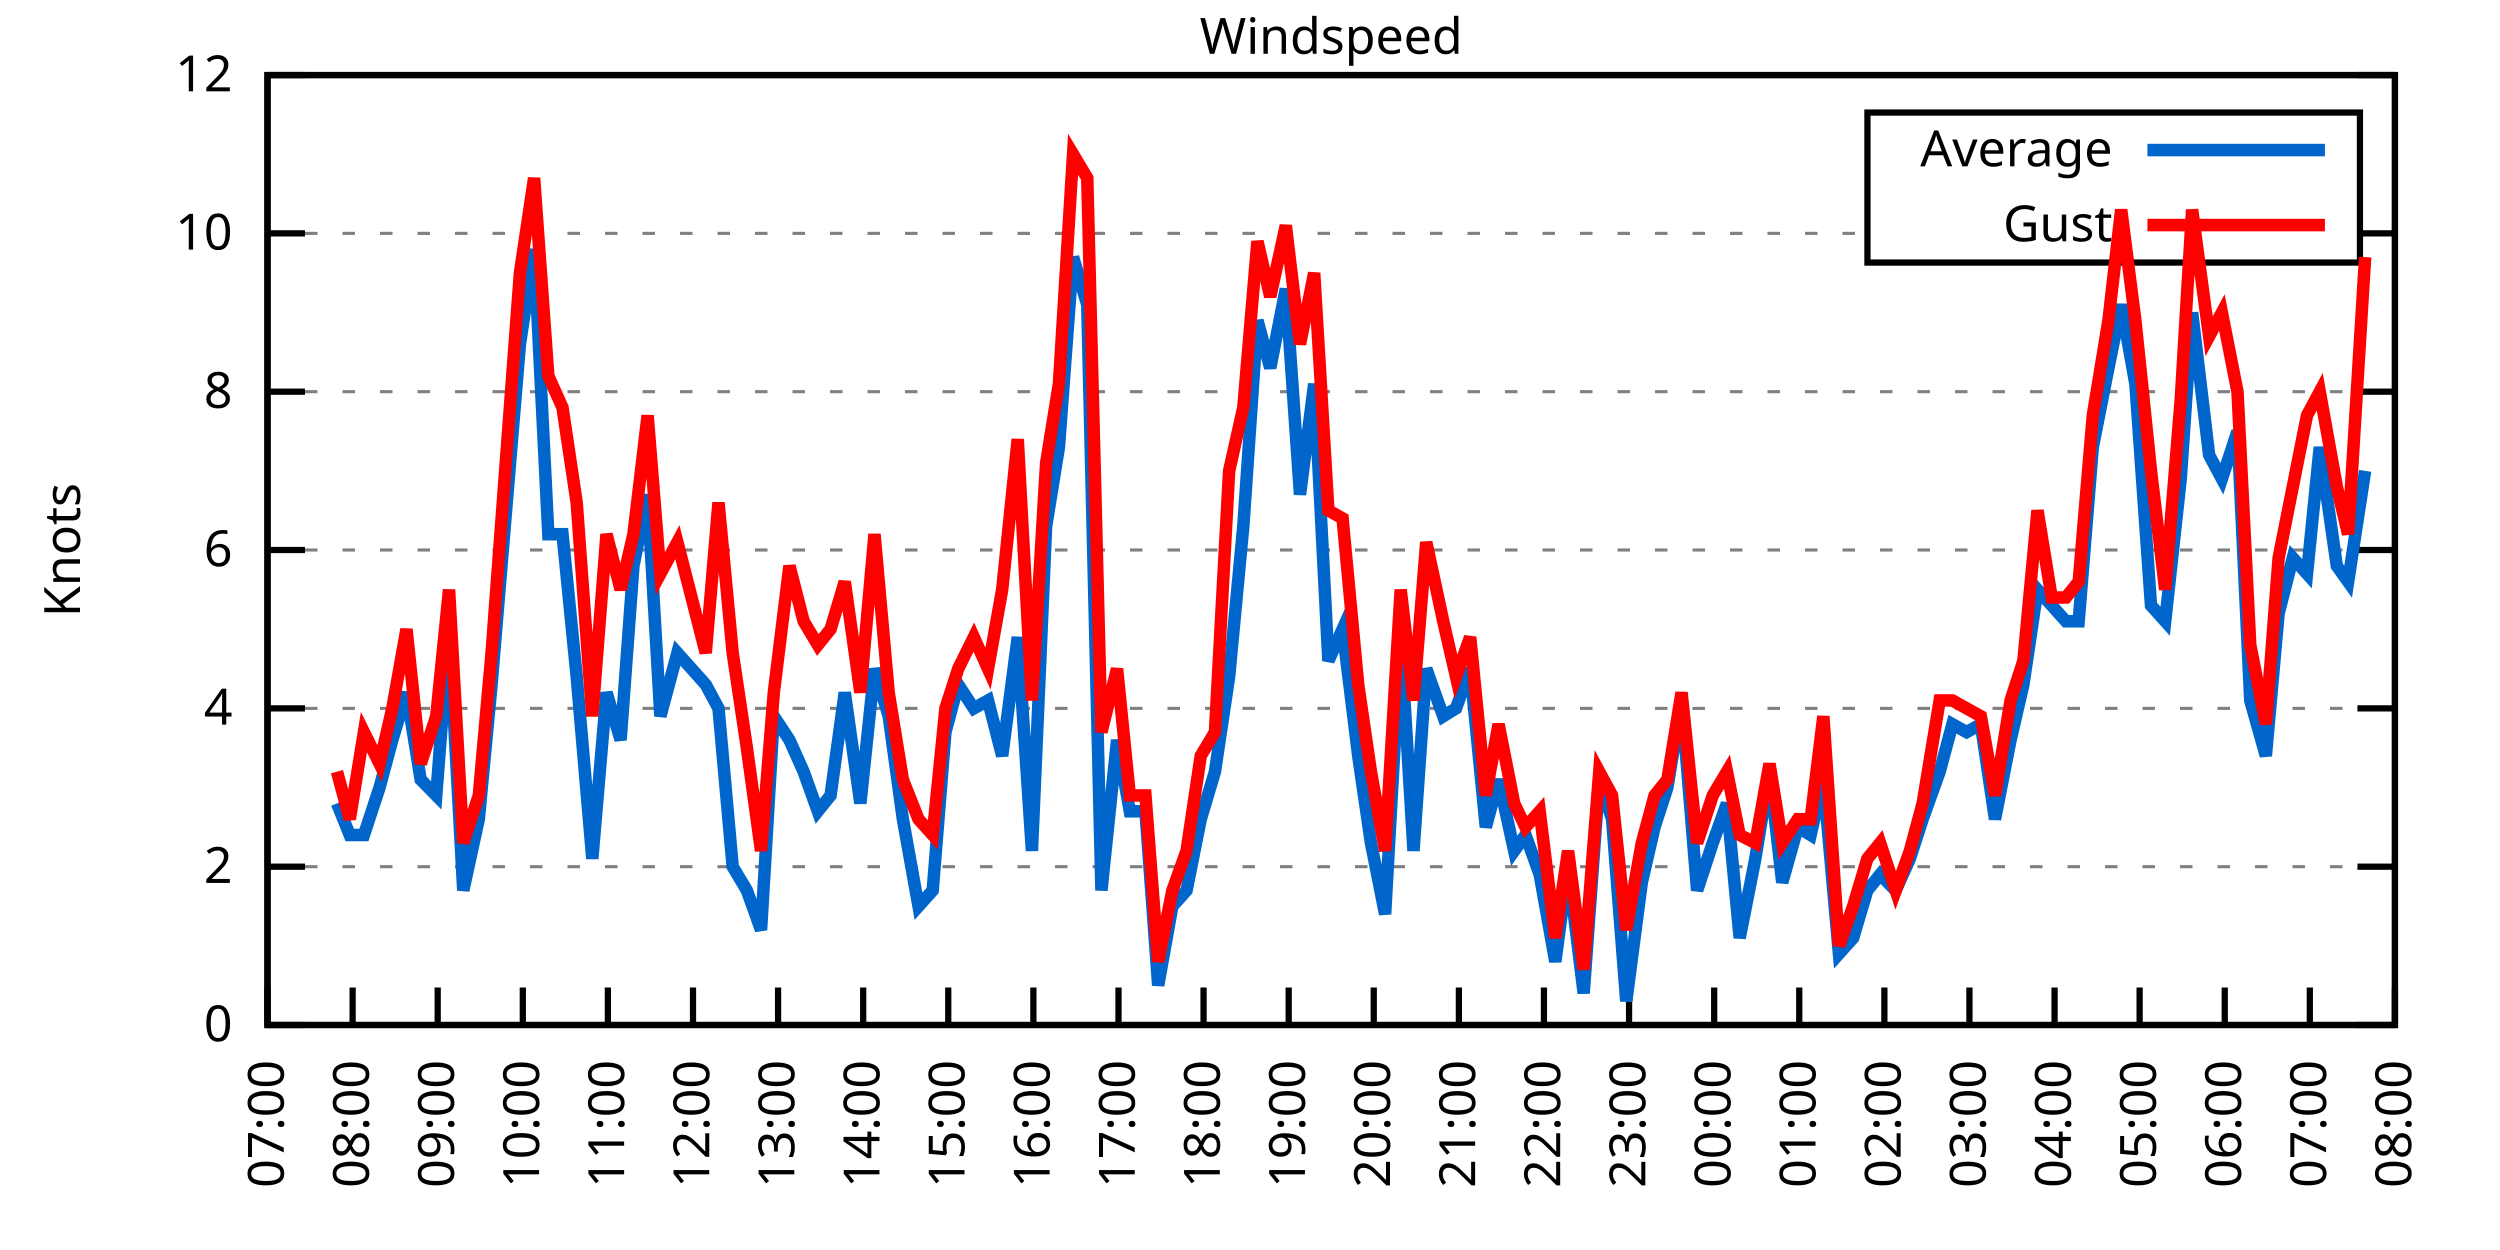
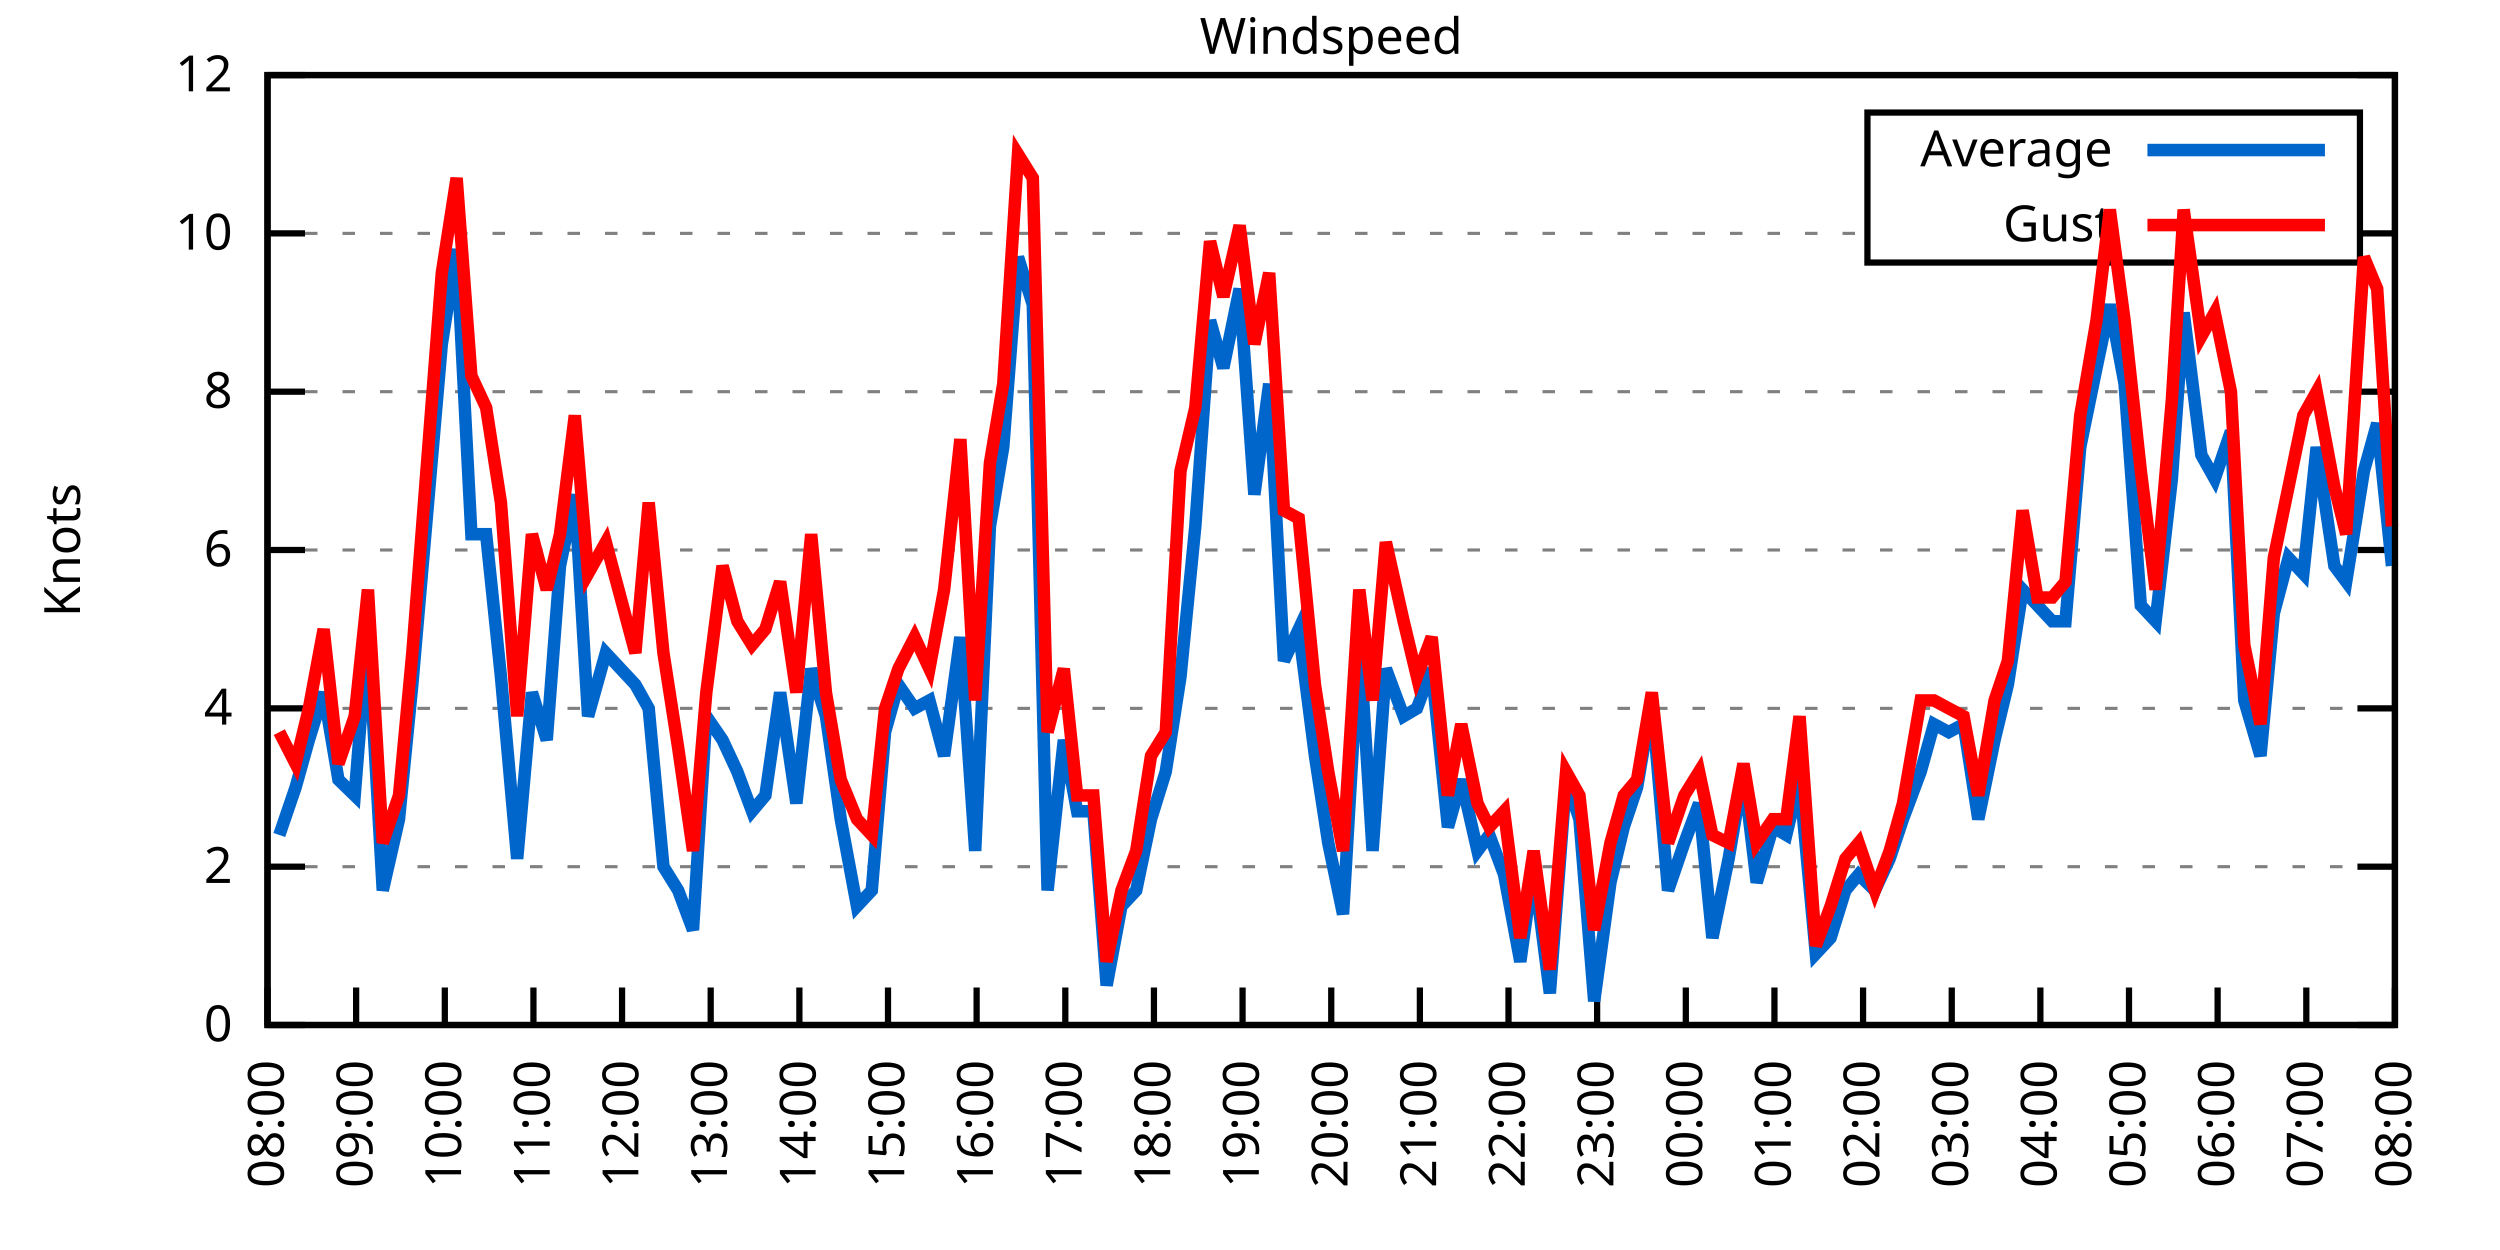
<svg xmlns="http://www.w3.org/2000/svg" xmlns:xlink="http://www.w3.org/1999/xlink" width="400" height="200" viewBox="0 0 400 200">
  <g id="gnuplot_canvas">
    <rect x="0" y="0" width="400" height="200" fill="none" />
    <defs>
      <circle id="gpDot" r="0.5" stroke-width="0.5" stroke="currentColor" />
      <path id="gpPt0" stroke-width="0.333" stroke="currentColor" d="M-1,0 h2 M0,-1 v2" />
      <path id="gpPt1" stroke-width="0.333" stroke="currentColor" d="M-1,-1 L1,1 M1,-1 L-1,1" />
      <path id="gpPt2" stroke-width="0.333" stroke="currentColor" d="M-1,0 L1,0 M0,-1 L0,1 M-1,-1 L1,1 M-1,1 L1,-1" />
      <rect id="gpPt3" stroke-width="0.333" stroke="currentColor" x="-1" y="-1" width="2" height="2" />
      <rect id="gpPt4" stroke-width="0.333" stroke="currentColor" fill="currentColor" x="-1" y="-1" width="2" height="2" />
      <circle id="gpPt5" stroke-width="0.333" stroke="currentColor" cx="0" cy="0" r="1" />
      <use xlink:href="#gpPt5" id="gpPt6" fill="currentColor" stroke="none" />
      <path id="gpPt7" stroke-width="0.333" stroke="currentColor" d="M0,-1.33 L-1.33,0.67 L1.33,0.67 z" />
      <use xlink:href="#gpPt7" id="gpPt8" fill="currentColor" stroke="none" />
      <use xlink:href="#gpPt7" id="gpPt9" stroke="currentColor" transform="rotate(180)" />
      <use xlink:href="#gpPt9" id="gpPt10" fill="currentColor" stroke="none" />
      <use xlink:href="#gpPt3" id="gpPt11" stroke="currentColor" transform="rotate(45)" />
      <use xlink:href="#gpPt11" id="gpPt12" fill="currentColor" stroke="none" />
      <path id="gpPt13" stroke-width="0.333" stroke="currentColor" d="M0,1.330 L1.265,0.411 L0.782,-1.067 L-0.782,-1.076 L-1.265,0.411 z" />
      <use xlink:href="#gpPt13" id="gpPt14" fill="currentColor" stroke="none" />
      <filter id="textbox" filterUnits="objectBoundingBox" x="0" y="0" height="1" width="1">
        <feFlood flood-color="white" flood-opacity="1" result="bgnd" />
        <feComposite in="SourceGraphic" in2="bgnd" operator="atop" />
      </filter>
      <filter id="greybox" filterUnits="objectBoundingBox" x="0" y="0" height="1" width="1">
        <feFlood flood-color="lightgrey" flood-opacity="1" result="grey" />
        <feComposite in="SourceGraphic" in2="grey" operator="atop" />
      </filter>
    </defs>
    <g fill="none" color="white" stroke="currentColor" stroke-width="1.00" stroke-linecap="butt" stroke-linejoin="miter">
</g>
    <g fill="none" color="black" stroke="currentColor" stroke-width="1.00" stroke-linecap="butt" stroke-linejoin="miter">
      <g stroke="none" shape-rendering="crispEdges">
        <polygon fill="rgb(255, 255, 255)" points="42.80,164.00 383.18,164.00 383.18,12.02 42.80,12.02 " />
      </g>
    </g>
    <g fill="none" color="black" stroke="currentColor" stroke-width="1.00" stroke-linecap="butt" stroke-linejoin="miter">
</g>
    <g fill="none" color="black" stroke="black" stroke-width="0.50" stroke-linecap="butt" stroke-linejoin="miter">
</g>
    <g fill="none" color="gray" stroke="currentColor" stroke-width="0.50" stroke-linecap="butt" stroke-linejoin="miter">
      <path stroke="gray" stroke-dasharray="2,4" class="gridline" d="M42.80,164.00 L383.19,164.00  " />
    </g>
    <g fill="none" color="gray" stroke="gray" stroke-width="1.00" stroke-linecap="butt" stroke-linejoin="miter">
</g>
    <g fill="none" color="black" stroke="currentColor" stroke-width="1.00" stroke-linecap="butt" stroke-linejoin="miter">
      <path stroke="black" d="M42.80,164.00 L48.80,164.00 M383.19,164.00 L377.19,164.00  " />
      <g transform="translate(37.20,166.60)" stroke="none" fill="black" font-family="Sans" font-size="8.00" text-anchor="end">
        <text>
          <tspan font-family="Sans"> 0</tspan>
        </text>
      </g>
    </g>
    <g fill="none" color="black" stroke="currentColor" stroke-width="1.00" stroke-linecap="butt" stroke-linejoin="miter">
</g>
    <g fill="none" color="black" stroke="black" stroke-width="0.50" stroke-linecap="butt" stroke-linejoin="miter">
</g>
    <g fill="none" color="gray" stroke="currentColor" stroke-width="0.50" stroke-linecap="butt" stroke-linejoin="miter">
      <path stroke="gray" stroke-dasharray="2,4" class="gridline" d="M42.80,138.67 L383.19,138.67  " />
    </g>
    <g fill="none" color="gray" stroke="gray" stroke-width="1.00" stroke-linecap="butt" stroke-linejoin="miter">
</g>
    <g fill="none" color="black" stroke="currentColor" stroke-width="1.00" stroke-linecap="butt" stroke-linejoin="miter">
      <path stroke="black" d="M42.80,138.67 L48.80,138.67 M383.19,138.67 L377.19,138.67  " />
      <g transform="translate(37.20,141.27)" stroke="none" fill="black" font-family="Sans" font-size="8.00" text-anchor="end">
        <text>
          <tspan font-family="Sans"> 2</tspan>
        </text>
      </g>
    </g>
    <g fill="none" color="black" stroke="currentColor" stroke-width="1.00" stroke-linecap="butt" stroke-linejoin="miter">
</g>
    <g fill="none" color="black" stroke="black" stroke-width="0.50" stroke-linecap="butt" stroke-linejoin="miter">
</g>
    <g fill="none" color="gray" stroke="currentColor" stroke-width="0.50" stroke-linecap="butt" stroke-linejoin="miter">
      <path stroke="gray" stroke-dasharray="2,4" class="gridline" d="M42.80,113.34 L383.19,113.34  " />
    </g>
    <g fill="none" color="gray" stroke="gray" stroke-width="1.00" stroke-linecap="butt" stroke-linejoin="miter">
</g>
    <g fill="none" color="black" stroke="currentColor" stroke-width="1.00" stroke-linecap="butt" stroke-linejoin="miter">
      <path stroke="black" d="M42.80,113.34 L48.80,113.34 M383.19,113.34 L377.19,113.34  " />
      <g transform="translate(37.20,115.94)" stroke="none" fill="black" font-family="Sans" font-size="8.00" text-anchor="end">
        <text>
          <tspan font-family="Sans"> 4</tspan>
        </text>
      </g>
    </g>
    <g fill="none" color="black" stroke="currentColor" stroke-width="1.00" stroke-linecap="butt" stroke-linejoin="miter">
</g>
    <g fill="none" color="black" stroke="black" stroke-width="0.50" stroke-linecap="butt" stroke-linejoin="miter">
</g>
    <g fill="none" color="gray" stroke="currentColor" stroke-width="0.50" stroke-linecap="butt" stroke-linejoin="miter">
      <path stroke="gray" stroke-dasharray="2,4" class="gridline" d="M42.80,88.00 L383.19,88.00  " />
    </g>
    <g fill="none" color="gray" stroke="gray" stroke-width="1.00" stroke-linecap="butt" stroke-linejoin="miter">
</g>
    <g fill="none" color="black" stroke="currentColor" stroke-width="1.00" stroke-linecap="butt" stroke-linejoin="miter">
      <path stroke="black" d="M42.80,88.00 L48.80,88.00 M383.19,88.00 L377.19,88.00  " />
      <g transform="translate(37.20,90.60)" stroke="none" fill="black" font-family="Sans" font-size="8.00" text-anchor="end">
        <text>
          <tspan font-family="Sans"> 6</tspan>
        </text>
      </g>
    </g>
    <g fill="none" color="black" stroke="currentColor" stroke-width="1.00" stroke-linecap="butt" stroke-linejoin="miter">
</g>
    <g fill="none" color="black" stroke="black" stroke-width="0.50" stroke-linecap="butt" stroke-linejoin="miter">
</g>
    <g fill="none" color="gray" stroke="currentColor" stroke-width="0.50" stroke-linecap="butt" stroke-linejoin="miter">
      <path stroke="gray" stroke-dasharray="2,4" class="gridline" d="M42.80,62.67 L383.19,62.67  " />
    </g>
    <g fill="none" color="gray" stroke="gray" stroke-width="1.00" stroke-linecap="butt" stroke-linejoin="miter">
</g>
    <g fill="none" color="black" stroke="currentColor" stroke-width="1.00" stroke-linecap="butt" stroke-linejoin="miter">
      <path stroke="black" d="M42.80,62.67 L48.80,62.67 M383.19,62.67 L377.19,62.67  " />
      <g transform="translate(37.20,65.27)" stroke="none" fill="black" font-family="Sans" font-size="8.00" text-anchor="end">
        <text>
          <tspan font-family="Sans"> 8</tspan>
        </text>
      </g>
    </g>
    <g fill="none" color="black" stroke="currentColor" stroke-width="1.00" stroke-linecap="butt" stroke-linejoin="miter">
</g>
    <g fill="none" color="black" stroke="black" stroke-width="0.50" stroke-linecap="butt" stroke-linejoin="miter">
</g>
    <g fill="none" color="gray" stroke="currentColor" stroke-width="0.50" stroke-linecap="butt" stroke-linejoin="miter">
      <path stroke="gray" stroke-dasharray="2,4" class="gridline" d="M42.80,37.34 L298.79,37.34 M377.59,37.34 L383.19,37.34  " />
    </g>
    <g fill="none" color="gray" stroke="gray" stroke-width="1.00" stroke-linecap="butt" stroke-linejoin="miter">
</g>
    <g fill="none" color="black" stroke="currentColor" stroke-width="1.00" stroke-linecap="butt" stroke-linejoin="miter">
      <path stroke="black" d="M42.80,37.34 L48.80,37.34 M383.19,37.34 L377.19,37.34  " />
      <g transform="translate(37.20,39.94)" stroke="none" fill="black" font-family="Sans" font-size="8.00" text-anchor="end">
        <text>
          <tspan font-family="Sans"> 10</tspan>
        </text>
      </g>
    </g>
    <g fill="none" color="black" stroke="currentColor" stroke-width="1.00" stroke-linecap="butt" stroke-linejoin="miter">
</g>
    <g fill="none" color="black" stroke="black" stroke-width="0.50" stroke-linecap="butt" stroke-linejoin="miter">
</g>
    <g fill="none" color="gray" stroke="currentColor" stroke-width="0.50" stroke-linecap="butt" stroke-linejoin="miter">
      <path stroke="gray" stroke-dasharray="2,4" class="gridline" d="M42.80,12.01 L383.19,12.01  " />
    </g>
    <g fill="none" color="gray" stroke="gray" stroke-width="1.00" stroke-linecap="butt" stroke-linejoin="miter">
</g>
    <g fill="none" color="black" stroke="currentColor" stroke-width="1.00" stroke-linecap="butt" stroke-linejoin="miter">
      <path stroke="black" d="M42.80,12.01 L48.80,12.01 M383.19,12.01 L377.19,12.01  " />
      <g transform="translate(37.20,14.61)" stroke="none" fill="black" font-family="Sans" font-size="8.00" text-anchor="end">
        <text>
          <tspan font-family="Sans"> 12</tspan>
        </text>
      </g>
    </g>
    <g fill="none" color="black" stroke="currentColor" stroke-width="1.00" stroke-linecap="butt" stroke-linejoin="miter">
      <path stroke="black" d="M42.80,164.00 L42.80,158.00  " />
      <g transform="translate(45.40,169.60) rotate(270.00)" stroke="none" fill="black" font-family="Sans" font-size="8.00" text-anchor="end">
        <text>
-           <tspan font-family="Sans">07:00</tspan>
-         </text>
-       </g>
-     </g>
-     <g fill="none" color="black" stroke="currentColor" stroke-width="1.00" stroke-linecap="butt" stroke-linejoin="miter">
-       <path stroke="black" d="M56.42,164.00 L56.42,158.00  " />
-       <g transform="translate(59.02,169.60) rotate(270.00)" stroke="none" fill="black" font-family="Sans" font-size="8.00" text-anchor="end">
-         <text>
          <tspan font-family="Sans">08:00</tspan>
        </text>
      </g>
    </g>
    <g fill="none" color="black" stroke="currentColor" stroke-width="1.00" stroke-linecap="butt" stroke-linejoin="miter">
-       <path stroke="black" d="M70.03,164.00 L70.03,158.00  " />
-       <g transform="translate(72.63,169.60) rotate(270.00)" stroke="none" fill="black" font-family="Sans" font-size="8.00" text-anchor="end">
+       <path stroke="black" d="M56.98,164.00 L56.98,158.00  " />
+       <g transform="translate(59.58,169.60) rotate(270.00)" stroke="none" fill="black" font-family="Sans" font-size="8.00" text-anchor="end">
        <text>
          <tspan font-family="Sans">09:00</tspan>
        </text>
      </g>
    </g>
    <g fill="none" color="black" stroke="currentColor" stroke-width="1.00" stroke-linecap="butt" stroke-linejoin="miter">
-       <path stroke="black" d="M83.65,164.00 L83.65,158.00  " />
-       <g transform="translate(86.25,169.60) rotate(270.00)" stroke="none" fill="black" font-family="Sans" font-size="8.00" text-anchor="end">
+       <path stroke="black" d="M71.17,164.00 L71.17,158.00  " />
+       <g transform="translate(73.77,169.60) rotate(270.00)" stroke="none" fill="black" font-family="Sans" font-size="8.00" text-anchor="end">
        <text>
          <tspan font-family="Sans">10:00</tspan>
        </text>
      </g>
    </g>
    <g fill="none" color="black" stroke="currentColor" stroke-width="1.00" stroke-linecap="butt" stroke-linejoin="miter">
-       <path stroke="black" d="M97.26,164.00 L97.26,158.00  " />
-       <g transform="translate(99.86,169.60) rotate(270.00)" stroke="none" fill="black" font-family="Sans" font-size="8.00" text-anchor="end">
+       <path stroke="black" d="M85.35,164.00 L85.35,158.00  " />
+       <g transform="translate(87.95,169.60) rotate(270.00)" stroke="none" fill="black" font-family="Sans" font-size="8.00" text-anchor="end">
        <text>
          <tspan font-family="Sans">11:00</tspan>
        </text>
      </g>
    </g>
    <g fill="none" color="black" stroke="currentColor" stroke-width="1.00" stroke-linecap="butt" stroke-linejoin="miter">
-       <path stroke="black" d="M110.88,164.00 L110.88,158.00  " />
-       <g transform="translate(113.48,169.60) rotate(270.00)" stroke="none" fill="black" font-family="Sans" font-size="8.00" text-anchor="end">
+       <path stroke="black" d="M99.53,164.00 L99.53,158.00  " />
+       <g transform="translate(102.13,169.60) rotate(270.00)" stroke="none" fill="black" font-family="Sans" font-size="8.00" text-anchor="end">
        <text>
          <tspan font-family="Sans">12:00</tspan>
        </text>
      </g>
    </g>
    <g fill="none" color="black" stroke="currentColor" stroke-width="1.00" stroke-linecap="butt" stroke-linejoin="miter">
-       <path stroke="black" d="M124.49,164.00 L124.49,158.00  " />
-       <g transform="translate(127.09,169.60) rotate(270.00)" stroke="none" fill="black" font-family="Sans" font-size="8.00" text-anchor="end">
+       <path stroke="black" d="M113.71,164.00 L113.71,158.00  " />
+       <g transform="translate(116.31,169.60) rotate(270.00)" stroke="none" fill="black" font-family="Sans" font-size="8.00" text-anchor="end">
        <text>
          <tspan font-family="Sans">13:00</tspan>
        </text>
      </g>
    </g>
    <g fill="none" color="black" stroke="currentColor" stroke-width="1.00" stroke-linecap="butt" stroke-linejoin="miter">
-       <path stroke="black" d="M138.11,164.00 L138.11,158.00  " />
-       <g transform="translate(140.71,169.60) rotate(270.00)" stroke="none" fill="black" font-family="Sans" font-size="8.00" text-anchor="end">
+       <path stroke="black" d="M127.90,164.00 L127.90,158.00  " />
+       <g transform="translate(130.50,169.60) rotate(270.00)" stroke="none" fill="black" font-family="Sans" font-size="8.00" text-anchor="end">
        <text>
          <tspan font-family="Sans">14:00</tspan>
        </text>
      </g>
    </g>
    <g fill="none" color="black" stroke="currentColor" stroke-width="1.00" stroke-linecap="butt" stroke-linejoin="miter">
-       <path stroke="black" d="M151.72,164.00 L151.72,158.00  " />
-       <g transform="translate(154.32,169.60) rotate(270.00)" stroke="none" fill="black" font-family="Sans" font-size="8.00" text-anchor="end">
+       <path stroke="black" d="M142.08,164.00 L142.08,158.00  " />
+       <g transform="translate(144.68,169.60) rotate(270.00)" stroke="none" fill="black" font-family="Sans" font-size="8.00" text-anchor="end">
        <text>
          <tspan font-family="Sans">15:00</tspan>
        </text>
      </g>
    </g>
    <g fill="none" color="black" stroke="currentColor" stroke-width="1.00" stroke-linecap="butt" stroke-linejoin="miter">
-       <path stroke="black" d="M165.34,164.00 L165.34,158.00  " />
-       <g transform="translate(167.94,169.60) rotate(270.00)" stroke="none" fill="black" font-family="Sans" font-size="8.00" text-anchor="end">
+       <path stroke="black" d="M156.26,164.00 L156.26,158.00  " />
+       <g transform="translate(158.86,169.60) rotate(270.00)" stroke="none" fill="black" font-family="Sans" font-size="8.00" text-anchor="end">
        <text>
          <tspan font-family="Sans">16:00</tspan>
        </text>
      </g>
    </g>
    <g fill="none" color="black" stroke="currentColor" stroke-width="1.00" stroke-linecap="butt" stroke-linejoin="miter">
-       <path stroke="black" d="M178.96,164.00 L178.96,158.00  " />
-       <g transform="translate(181.56,169.60) rotate(270.00)" stroke="none" fill="black" font-family="Sans" font-size="8.00" text-anchor="end">
+       <path stroke="black" d="M170.45,164.00 L170.45,158.00  " />
+       <g transform="translate(173.05,169.60) rotate(270.00)" stroke="none" fill="black" font-family="Sans" font-size="8.00" text-anchor="end">
        <text>
          <tspan font-family="Sans">17:00</tspan>
        </text>
      </g>
    </g>
    <g fill="none" color="black" stroke="currentColor" stroke-width="1.00" stroke-linecap="butt" stroke-linejoin="miter">
-       <path stroke="black" d="M192.57,164.00 L192.57,158.00  " />
-       <g transform="translate(195.17,169.60) rotate(270.00)" stroke="none" fill="black" font-family="Sans" font-size="8.00" text-anchor="end">
+       <path stroke="black" d="M184.63,164.00 L184.63,158.00  " />
+       <g transform="translate(187.23,169.60) rotate(270.00)" stroke="none" fill="black" font-family="Sans" font-size="8.00" text-anchor="end">
        <text>
          <tspan font-family="Sans">18:00</tspan>
        </text>
      </g>
    </g>
    <g fill="none" color="black" stroke="currentColor" stroke-width="1.00" stroke-linecap="butt" stroke-linejoin="miter">
-       <path stroke="black" d="M206.19,164.00 L206.19,158.00  " />
-       <g transform="translate(208.79,169.60) rotate(270.00)" stroke="none" fill="black" font-family="Sans" font-size="8.00" text-anchor="end">
+       <path stroke="black" d="M198.81,164.00 L198.81,158.00  " />
+       <g transform="translate(201.41,169.60) rotate(270.00)" stroke="none" fill="black" font-family="Sans" font-size="8.00" text-anchor="end">
        <text>
          <tspan font-family="Sans">19:00</tspan>
        </text>
      </g>
    </g>
    <g fill="none" color="black" stroke="currentColor" stroke-width="1.00" stroke-linecap="butt" stroke-linejoin="miter">
-       <path stroke="black" d="M219.80,164.00 L219.80,158.00  " />
-       <g transform="translate(222.40,169.60) rotate(270.00)" stroke="none" fill="black" font-family="Sans" font-size="8.00" text-anchor="end">
+       <path stroke="black" d="M213.00,164.00 L213.00,158.00  " />
+       <g transform="translate(215.60,169.60) rotate(270.00)" stroke="none" fill="black" font-family="Sans" font-size="8.00" text-anchor="end">
        <text>
          <tspan font-family="Sans">20:00</tspan>
        </text>
      </g>
    </g>
    <g fill="none" color="black" stroke="currentColor" stroke-width="1.00" stroke-linecap="butt" stroke-linejoin="miter">
-       <path stroke="black" d="M233.42,164.00 L233.42,158.00  " />
-       <g transform="translate(236.02,169.60) rotate(270.00)" stroke="none" fill="black" font-family="Sans" font-size="8.00" text-anchor="end">
+       <path stroke="black" d="M227.18,164.00 L227.18,158.00  " />
+       <g transform="translate(229.78,169.60) rotate(270.00)" stroke="none" fill="black" font-family="Sans" font-size="8.00" text-anchor="end">
        <text>
          <tspan font-family="Sans">21:00</tspan>
        </text>
      </g>
    </g>
    <g fill="none" color="black" stroke="currentColor" stroke-width="1.00" stroke-linecap="butt" stroke-linejoin="miter">
-       <path stroke="black" d="M247.03,164.00 L247.03,158.00  " />
-       <g transform="translate(249.63,169.60) rotate(270.00)" stroke="none" fill="black" font-family="Sans" font-size="8.00" text-anchor="end">
+       <path stroke="black" d="M241.36,164.00 L241.36,158.00  " />
+       <g transform="translate(243.96,169.60) rotate(270.00)" stroke="none" fill="black" font-family="Sans" font-size="8.00" text-anchor="end">
        <text>
          <tspan font-family="Sans">22:00</tspan>
        </text>
      </g>
    </g>
    <g fill="none" color="black" stroke="currentColor" stroke-width="1.00" stroke-linecap="butt" stroke-linejoin="miter">
-       <path stroke="black" d="M260.65,164.00 L260.65,158.00  " />
-       <g transform="translate(263.25,169.60) rotate(270.00)" stroke="none" fill="black" font-family="Sans" font-size="8.00" text-anchor="end">
+       <path stroke="black" d="M255.54,164.00 L255.54,158.00  " />
+       <g transform="translate(258.14,169.60) rotate(270.00)" stroke="none" fill="black" font-family="Sans" font-size="8.00" text-anchor="end">
        <text>
          <tspan font-family="Sans">23:00</tspan>
        </text>
      </g>
    </g>
    <g fill="none" color="black" stroke="currentColor" stroke-width="1.00" stroke-linecap="butt" stroke-linejoin="miter">
-       <path stroke="black" d="M274.27,164.00 L274.27,158.00  " />
-       <g transform="translate(276.87,169.60) rotate(270.00)" stroke="none" fill="black" font-family="Sans" font-size="8.00" text-anchor="end">
+       <path stroke="black" d="M269.73,164.00 L269.73,158.00  " />
+       <g transform="translate(272.33,169.60) rotate(270.00)" stroke="none" fill="black" font-family="Sans" font-size="8.00" text-anchor="end">
        <text>
          <tspan font-family="Sans">00:00</tspan>
        </text>
      </g>
    </g>
    <g fill="none" color="black" stroke="currentColor" stroke-width="1.00" stroke-linecap="butt" stroke-linejoin="miter">
-       <path stroke="black" d="M287.88,164.00 L287.88,158.00  " />
-       <g transform="translate(290.48,169.60) rotate(270.00)" stroke="none" fill="black" font-family="Sans" font-size="8.00" text-anchor="end">
+       <path stroke="black" d="M283.91,164.00 L283.91,158.00  " />
+       <g transform="translate(286.51,169.60) rotate(270.00)" stroke="none" fill="black" font-family="Sans" font-size="8.00" text-anchor="end">
        <text>
          <tspan font-family="Sans">01:00</tspan>
        </text>
      </g>
    </g>
    <g fill="none" color="black" stroke="currentColor" stroke-width="1.00" stroke-linecap="butt" stroke-linejoin="miter">
-       <path stroke="black" d="M301.50,164.00 L301.50,158.00  " />
-       <g transform="translate(304.10,169.60) rotate(270.00)" stroke="none" fill="black" font-family="Sans" font-size="8.00" text-anchor="end">
+       <path stroke="black" d="M298.09,164.00 L298.09,158.00  " />
+       <g transform="translate(300.69,169.60) rotate(270.00)" stroke="none" fill="black" font-family="Sans" font-size="8.00" text-anchor="end">
        <text>
          <tspan font-family="Sans">02:00</tspan>
        </text>
      </g>
    </g>
    <g fill="none" color="black" stroke="currentColor" stroke-width="1.00" stroke-linecap="butt" stroke-linejoin="miter">
-       <path stroke="black" d="M315.11,164.00 L315.11,158.00  " />
-       <g transform="translate(317.71,169.60) rotate(270.00)" stroke="none" fill="black" font-family="Sans" font-size="8.00" text-anchor="end">
+       <path stroke="black" d="M312.28,164.00 L312.28,158.00  " />
+       <g transform="translate(314.88,169.60) rotate(270.00)" stroke="none" fill="black" font-family="Sans" font-size="8.00" text-anchor="end">
        <text>
          <tspan font-family="Sans">03:00</tspan>
        </text>
      </g>
    </g>
    <g fill="none" color="black" stroke="currentColor" stroke-width="1.00" stroke-linecap="butt" stroke-linejoin="miter">
-       <path stroke="black" d="M328.73,164.00 L328.73,158.00  " />
-       <g transform="translate(331.33,169.60) rotate(270.00)" stroke="none" fill="black" font-family="Sans" font-size="8.00" text-anchor="end">
+       <path stroke="black" d="M326.46,164.00 L326.46,158.00  " />
+       <g transform="translate(329.06,169.60) rotate(270.00)" stroke="none" fill="black" font-family="Sans" font-size="8.00" text-anchor="end">
        <text>
          <tspan font-family="Sans">04:00</tspan>
        </text>
      </g>
    </g>
    <g fill="none" color="black" stroke="currentColor" stroke-width="1.00" stroke-linecap="butt" stroke-linejoin="miter">
-       <path stroke="black" d="M342.34,164.00 L342.34,158.00  " />
-       <g transform="translate(344.94,169.60) rotate(270.00)" stroke="none" fill="black" font-family="Sans" font-size="8.00" text-anchor="end">
+       <path stroke="black" d="M340.64,164.00 L340.64,158.00  " />
+       <g transform="translate(343.24,169.60) rotate(270.00)" stroke="none" fill="black" font-family="Sans" font-size="8.00" text-anchor="end">
        <text>
          <tspan font-family="Sans">05:00</tspan>
        </text>
      </g>
    </g>
    <g fill="none" color="black" stroke="currentColor" stroke-width="1.00" stroke-linecap="butt" stroke-linejoin="miter">
-       <path stroke="black" d="M355.96,164.00 L355.96,158.00  " />
-       <g transform="translate(358.56,169.60) rotate(270.00)" stroke="none" fill="black" font-family="Sans" font-size="8.00" text-anchor="end">
+       <path stroke="black" d="M354.82,164.00 L354.82,158.00  " />
+       <g transform="translate(357.42,169.60) rotate(270.00)" stroke="none" fill="black" font-family="Sans" font-size="8.00" text-anchor="end">
        <text>
          <tspan font-family="Sans">06:00</tspan>
        </text>
      </g>
    </g>
    <g fill="none" color="black" stroke="currentColor" stroke-width="1.00" stroke-linecap="butt" stroke-linejoin="miter">
-       <path stroke="black" d="M369.57,164.00 L369.57,158.00  " />
-       <g transform="translate(372.17,169.60) rotate(270.00)" stroke="none" fill="black" font-family="Sans" font-size="8.00" text-anchor="end">
+       <path stroke="black" d="M369.01,164.00 L369.01,158.00  " />
+       <g transform="translate(371.61,169.60) rotate(270.00)" stroke="none" fill="black" font-family="Sans" font-size="8.00" text-anchor="end">
        <text>
          <tspan font-family="Sans">07:00</tspan>
        </text>
      </g>
    </g>
    <g fill="none" color="black" stroke="currentColor" stroke-width="1.00" stroke-linecap="butt" stroke-linejoin="miter">
      <path stroke="black" d="M383.19,164.00 L383.19,158.00  " />
      <g transform="translate(385.79,169.60) rotate(270.00)" stroke="none" fill="black" font-family="Sans" font-size="8.00" text-anchor="end">
        <text>
          <tspan font-family="Sans">08:00</tspan>
        </text>
      </g>
    </g>
    <g fill="none" color="black" stroke="currentColor" stroke-width="1.00" stroke-linecap="butt" stroke-linejoin="miter">
</g>
    <g fill="none" color="black" stroke="currentColor" stroke-width="1.00" stroke-linecap="butt" stroke-linejoin="miter">
      <path stroke="black" d="M42.80,12.01 L42.80,164.00 L383.19,164.00 L383.19,12.01 L42.80,12.01 Z  " />
    </g>
    <g fill="none" color="black" stroke="currentColor" stroke-width="1.00" stroke-linecap="butt" stroke-linejoin="miter">
</g>
    <g fill="none" color="black" stroke="currentColor" stroke-width="1.00" stroke-linecap="butt" stroke-linejoin="miter">
      <path stroke="black" d="M298.79,42.01 L298.79,18.01 L377.59,18.01 L377.59,42.01 L298.79,42.01 Z  " />
    </g>
    <g id="Windspeed_plot_1">
      <g fill="none" color="white" stroke="black" stroke-width="2.00" stroke-linecap="butt" stroke-linejoin="miter">
</g>
      <g fill="none" color="black" stroke="currentColor" stroke-width="2.00" stroke-linecap="butt" stroke-linejoin="miter">
        <g transform="translate(337.99,26.61)" stroke="none" fill="black" font-family="Sans" font-size="8.00" text-anchor="end">
          <text>
            <tspan font-family="Sans">Average</tspan>
          </text>
        </g>
      </g>
      <g fill="none" color="black" stroke="currentColor" stroke-width="2.00" stroke-linecap="butt" stroke-linejoin="miter">
-         <path stroke="rgb(  0, 102, 204)" d="M343.59,24.01 L371.99,24.01 M53.92,128.54 L55.96,133.60 L58.23,133.60 L60.73,126.00 L62.77,118.40 L65.04,110.80   L67.31,124.74 L69.80,127.27 L71.85,100.67 L74.12,142.47 L76.61,131.07 L78.65,109.54 L83.19,55.07 L85.46,39.87   L87.73,85.47 L90.00,85.47 L92.27,108.27 L94.77,137.40 L97.04,110.80 L99.30,118.40 L101.35,90.54 L103.62,79.14   L105.66,114.60 L108.38,104.47 L112.92,109.54 L114.96,113.34 L117.23,138.67 L119.50,142.47 L121.77,148.80 L123.81,114.60   L126.31,118.40 L128.58,123.47 L130.85,129.80 L132.89,127.27 L135.16,110.80 L137.66,128.54 L139.92,107.00 L142.19,114.60   L144.46,131.07 L146.96,145.00 L149.23,142.47 L151.27,117.14 L153.31,109.54 L155.81,113.34 L158.08,112.07 L160.35,120.94   L162.84,101.94 L165.11,136.14 L167.38,84.21 L169.43,71.54 L171.69,41.14 L173.96,48.74 L176.23,142.47 L178.73,118.40   L180.77,129.80 L183.27,129.80 L185.31,157.67 L187.58,145.00 L189.85,142.47 L192.12,131.07 L194.39,123.47 L196.66,108.27   L198.93,84.21 L201.19,51.27 L203.24,58.87 L205.73,46.21 L208.00,79.14 L210.27,61.41 L212.54,105.74 L214.81,100.67   L217.31,120.94 L219.35,134.87 L221.62,146.27 L224.11,101.94 L226.16,136.14 L228.20,107.00 L230.92,114.60 L232.96,113.34   L235.23,107.00 L237.73,132.34 L239.77,124.74 L242.27,136.14 L244.08,133.60 L246.35,139.93 L248.85,153.87 L250.89,138.67   L253.39,158.93 L255.88,124.74 L257.93,131.07 L260.20,160.20 L262.69,141.20 L264.73,132.34 L266.78,126.00 L269.05,112.07   L271.54,142.47 L274.04,134.87 L276.31,128.54 L278.35,150.07 L280.85,137.40 L283.12,123.47 L285.16,141.20 L287.65,132.34   L289.70,133.60 L291.74,124.74 L294.23,152.60 L296.50,150.07 L298.77,142.47 L300.82,139.93 L303.31,142.47 L305.58,137.40   L307.62,131.07 L310.35,123.47 L312.39,115.87 L314.66,117.14 L316.93,115.87 L319.20,131.07 L321.69,118.40 L323.74,109.54   L326.00,94.34 L328.27,96.87 L330.54,99.40 L332.59,99.40 L334.85,71.54 L337.35,58.87 L339.39,48.74 L341.66,61.41   L344.16,96.87 L346.43,99.40 L348.92,76.61 L350.74,50.01 L353.46,72.81 L355.50,76.61 L358.00,69.01 L360.04,112.07   L362.54,120.94 L364.58,98.14 L366.85,89.27 L369.12,91.80 L371.16,71.54 L373.89,90.54 L375.70,93.07 L378.42,75.34    " />
+         <path stroke="rgb(  0, 102, 204)" d="M343.59,24.01 L371.99,24.01 M44.69,133.60 L47.29,126.00 L49.42,118.40 L51.78,110.80 L54.15,124.74 L56.75,127.27   L58.87,100.67 L61.24,142.47 L63.84,131.07 L65.97,109.54 L70.69,55.07 L73.06,39.87 L75.42,85.47 L77.78,85.47   L80.15,108.27 L82.75,137.40 L85.11,110.80 L87.48,118.40 L89.60,90.54 L91.97,79.14 L94.09,114.60 L96.93,104.47   L101.66,109.54 L103.79,113.34 L106.15,138.67 L108.51,142.47 L110.88,148.80 L113.01,114.60 L115.61,118.40 L117.97,123.47   L120.33,129.80 L122.46,127.27 L124.82,110.80 L127.42,128.54 L129.79,107.00 L132.15,114.60 L134.52,131.07 L137.12,145.00   L139.48,142.47 L141.61,117.14 L143.74,109.54 L146.34,113.34 L148.70,112.07 L151.06,120.94 L153.66,101.94 L156.03,136.14   L158.39,84.21 L160.52,71.54 L162.88,41.14 L165.25,48.74 L167.61,142.47 L170.21,118.40 L172.34,129.80 L174.94,129.80   L177.06,157.67 L179.43,145.00 L181.79,142.47 L184.16,131.07 L186.52,123.47 L188.88,108.27 L191.25,84.21 L193.61,51.27   L195.74,58.87 L198.34,46.21 L200.70,79.14 L203.07,61.41 L205.43,105.74 L207.79,100.67 L210.39,120.94 L212.52,134.87   L214.89,146.27 L217.49,101.94 L219.61,136.14 L221.74,107.00 L224.58,114.60 L226.71,113.34 L229.07,107.00 L231.67,132.34   L233.80,124.74 L236.40,136.14 L238.29,133.60 L240.65,139.93 L243.25,153.87 L245.38,138.67 L247.98,158.93 L250.58,124.74   L252.71,131.07 L255.07,160.20 L257.67,141.20 L259.80,132.34 L261.93,126.00 L264.29,112.07 L266.89,142.47 L269.49,134.87   L271.85,128.54 L273.98,150.07 L276.58,137.40 L278.95,123.47 L281.07,141.20 L283.67,132.34 L285.80,133.60 L287.93,124.74   L290.53,152.60 L292.89,150.07 L295.26,142.47 L297.38,139.93 L299.98,142.47 L302.35,137.40 L304.47,131.07 L307.31,123.47   L309.44,115.87 L311.80,117.14 L314.17,115.87 L316.53,131.07 L319.13,118.40 L321.26,109.54 L323.62,94.34 L325.99,96.87   L328.35,99.40 L330.48,99.40 L332.84,71.54 L335.44,58.87 L337.57,48.74 L339.93,61.41 L342.53,96.87 L344.90,99.40   L347.50,76.61 L349.39,50.01 L352.22,72.81 L354.35,76.61 L356.95,69.01 L359.08,112.07 L361.68,120.94 L363.81,98.14   L366.17,89.27 L368.53,91.80 L370.66,71.54 L373.50,90.54 L375.39,93.07 L378.23,75.34 L380.35,67.74 L382.72,90.54    " />
      </g>
    </g>
    <g id="Windspeed_plot_2">
      <g fill="none" color="black" stroke="currentColor" stroke-width="2.00" stroke-linecap="butt" stroke-linejoin="miter">
        <g transform="translate(337.99,38.61)" stroke="none" fill="black" font-family="Sans" font-size="8.00" text-anchor="end">
          <text>
            <tspan font-family="Sans">Gust</tspan>
          </text>
        </g>
      </g>
      <g fill="none" color="black" stroke="currentColor" stroke-width="2.00" stroke-linecap="butt" stroke-linejoin="miter">
-         <path stroke="rgb(255,   0,   0)" d="M343.59,36.01 L371.99,36.01 M53.92,123.47 L55.96,131.07 L58.23,117.14 L60.73,122.20 L62.77,113.34 L65.04,100.67   L67.31,122.20 L69.80,114.60 L71.85,94.34 L74.12,134.87 L76.61,127.27 L78.65,104.47 L83.19,43.67 L85.46,28.48   L87.73,60.14 L90.00,65.21 L92.27,80.41 L94.77,114.60 L97.04,85.47 L99.30,94.34 L101.35,85.47 L103.62,66.47   L105.66,91.80 L108.38,86.74 L112.92,104.47 L114.96,80.41 L117.23,104.47 L119.50,119.67 L121.77,136.14 L123.81,110.80   L126.31,90.54 L128.58,99.40 L130.85,103.20 L132.89,100.67 L135.16,93.07 L137.66,110.80 L139.92,85.47 L142.19,110.80   L144.46,124.74 L146.96,131.07 L149.23,133.60 L151.27,113.34 L153.31,107.00 L155.81,101.94 L158.08,107.00 L160.35,94.34   L162.84,70.27 L165.11,112.07 L167.38,74.07 L169.43,61.41 L171.69,24.68 L173.96,28.48 L176.23,117.14 L178.73,107.00   L180.77,127.27 L183.27,127.27 L185.31,153.87 L187.58,142.47 L189.85,136.14 L192.12,120.94 L194.39,117.14 L196.66,75.34   L198.93,65.21 L201.19,38.61 L203.24,47.47 L205.73,36.08 L208.00,55.07 L210.27,43.67 L212.54,81.67 L214.81,82.94   L217.31,109.54 L219.35,123.47 L221.62,136.14 L224.11,94.34 L226.16,112.07 L228.20,86.74 L230.92,99.40 L232.96,108.27   L235.23,101.94 L237.73,127.27 L239.77,115.87 L242.27,128.54 L244.08,132.34 L246.35,129.80 L248.85,150.07 L250.89,136.14   L253.39,155.13 L255.88,123.47 L257.93,127.27 L260.20,148.80 L262.69,134.87 L264.73,127.27 L266.78,124.74 L269.05,110.80   L271.54,134.87 L274.04,127.27 L276.31,123.47 L278.35,133.60 L280.85,134.87 L283.12,122.20 L285.16,134.87 L287.65,131.07   L289.70,131.07 L291.74,114.60 L294.23,151.33 L296.50,145.00 L298.77,137.40 L300.82,134.87 L303.31,142.47 L305.58,136.14   L307.62,128.54 L310.35,112.07 L312.39,112.07 L314.66,113.34 L316.93,114.60 L319.20,127.27 L321.69,112.07 L323.74,105.74   L326.00,81.67 L328.27,95.60 L330.54,95.60 L332.59,93.07 L334.85,66.47 L337.35,51.27 L339.39,33.54 L341.66,51.27   L344.16,75.34 L346.43,94.34 L348.92,63.94 L350.74,33.54 L353.46,53.81 L355.50,50.01 L358.00,62.67 L360.04,103.20   L362.54,115.87 L364.58,89.27 L366.85,77.87 L369.12,66.47 L371.16,62.67 L373.89,77.87 L375.70,85.47 L378.42,41.14    " />
+         <path stroke="rgb(255,   0,   0)" d="M343.59,36.01 L371.99,36.01 M44.69,117.14 L47.29,122.20 L49.42,113.34 L51.78,100.67 L54.15,122.20 L56.75,114.60   L58.87,94.34 L61.24,134.87 L63.84,127.27 L65.97,104.47 L70.69,43.67 L73.06,28.48 L75.42,60.14 L77.78,65.21   L80.15,80.41 L82.75,114.60 L85.11,85.47 L87.48,94.34 L89.60,85.47 L91.97,66.47 L94.09,91.80 L96.93,86.74   L101.66,104.47 L103.79,80.41 L106.15,104.47 L108.51,119.67 L110.88,136.14 L113.01,110.80 L115.61,90.54 L117.97,99.40   L120.33,103.20 L122.46,100.67 L124.82,93.07 L127.42,110.80 L129.79,85.47 L132.15,110.80 L134.52,124.74 L137.12,131.07   L139.48,133.60 L141.61,113.34 L143.74,107.00 L146.34,101.94 L148.70,107.00 L151.06,94.34 L153.66,70.27 L156.03,112.07   L158.39,74.07 L160.52,61.41 L162.88,24.68 L165.25,28.48 L167.61,117.14 L170.21,107.00 L172.34,127.27 L174.94,127.27   L177.06,153.87 L179.43,142.47 L181.79,136.14 L184.16,120.94 L186.52,117.14 L188.88,75.34 L191.25,65.21 L193.61,38.61   L195.74,47.47 L198.34,36.08 L200.70,55.07 L203.07,43.67 L205.43,81.67 L207.79,82.94 L210.39,109.54 L212.52,123.47   L214.89,136.14 L217.49,94.34 L219.61,112.07 L221.74,86.74 L224.58,99.40 L226.71,108.27 L229.07,101.94 L231.67,127.27   L233.80,115.87 L236.40,128.54 L238.29,132.34 L240.65,129.80 L243.25,150.07 L245.38,136.14 L247.98,155.13 L250.58,123.47   L252.71,127.27 L255.07,148.80 L257.67,134.87 L259.80,127.27 L261.93,124.74 L264.29,110.80 L266.89,134.87 L269.49,127.27   L271.85,123.47 L273.98,133.60 L276.58,134.87 L278.95,122.20 L281.07,134.87 L283.67,131.07 L285.80,131.07 L287.93,114.60   L290.53,151.33 L292.89,145.00 L295.26,137.40 L297.38,134.87 L299.98,142.47 L302.35,136.14 L304.47,128.54 L307.31,112.07   L309.44,112.07 L311.80,113.34 L314.17,114.60 L316.53,127.27 L319.13,112.07 L321.26,105.74 L323.62,81.67 L325.99,95.60   L328.35,95.60 L330.48,93.07 L332.84,66.47 L335.44,51.27 L337.57,33.54 L339.93,51.27 L342.53,75.34 L344.90,94.34   L347.50,63.94 L349.39,33.54 L352.22,53.81 L354.35,50.01 L356.95,62.67 L359.08,103.20 L361.68,115.87 L363.81,89.27   L366.17,77.87 L368.53,66.47 L370.66,62.67 L373.50,77.87 L375.39,85.47 L378.23,41.14 L380.35,46.21 L382.72,84.21    " />
      </g>
    </g>
    <g fill="none" color="black" stroke="currentColor" stroke-width="2.00" stroke-linecap="butt" stroke-linejoin="miter">
</g>
    <g fill="none" color="black" stroke="black" stroke-width="1.00" stroke-linecap="butt" stroke-linejoin="miter">
</g>
    <g fill="none" color="black" stroke="currentColor" stroke-width="1.00" stroke-linecap="butt" stroke-linejoin="miter">
      <path stroke="black" d="M42.80,12.01 L42.80,164.00 L383.19,164.00 L383.19,12.01 L42.80,12.01 Z  " />
      <g transform="translate(12.80,88.01) rotate(270.00)" stroke="none" fill="black" font-family="Sans" font-size="8.00" text-anchor="middle">
        <text>
          <tspan font-family="Sans">Knots</tspan>
        </text>
      </g>
    </g>
    <g fill="none" color="black" stroke="currentColor" stroke-width="1.00" stroke-linecap="butt" stroke-linejoin="miter">
</g>
    <g fill="none" color="black" stroke="currentColor" stroke-width="1.00" stroke-linecap="butt" stroke-linejoin="miter">
      <g transform="translate(212.99,8.61)" stroke="none" fill="black" font-family="Sans" font-size="8.00" text-anchor="middle">
        <text>
          <tspan font-family="Sans">Windspeed</tspan>
        </text>
      </g>
    </g>
    <g fill="none" color="black" stroke="currentColor" stroke-width="1.00" stroke-linecap="butt" stroke-linejoin="miter">
</g>
  </g>
</svg>
